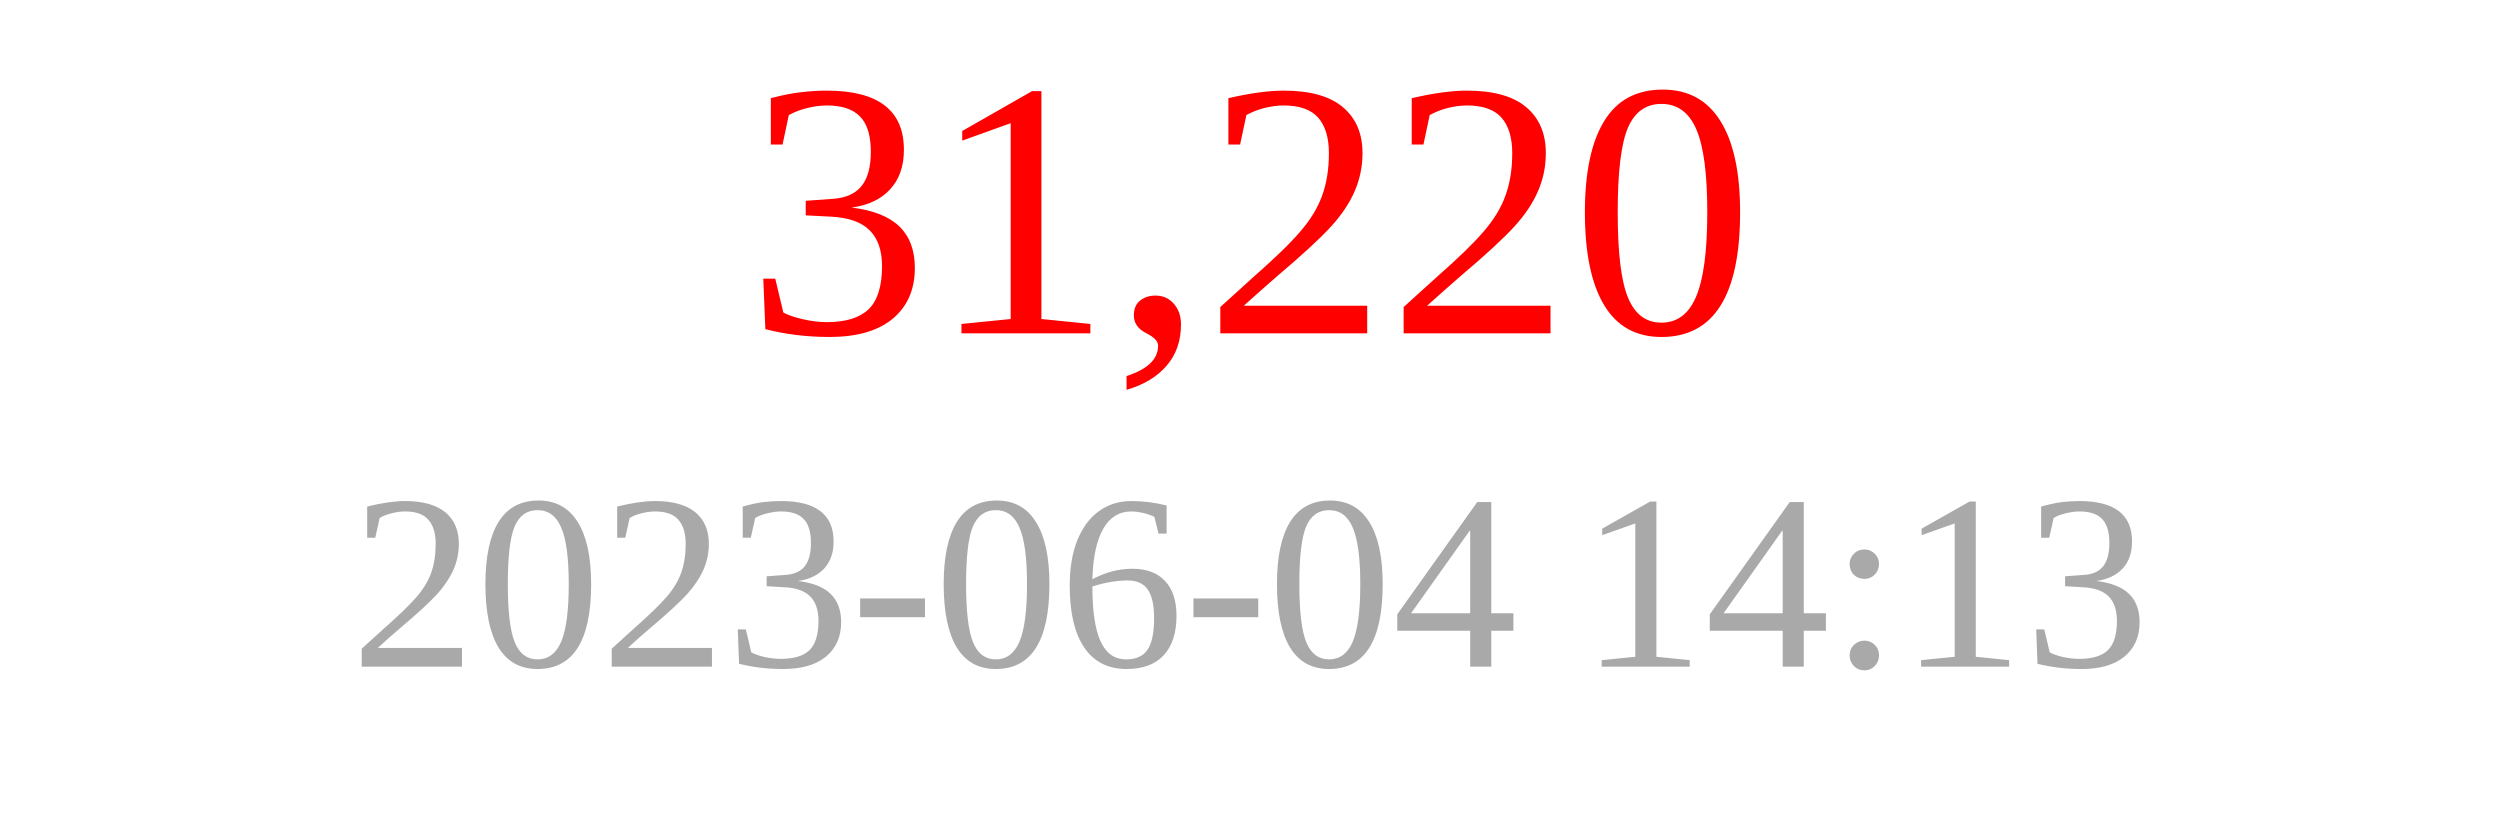
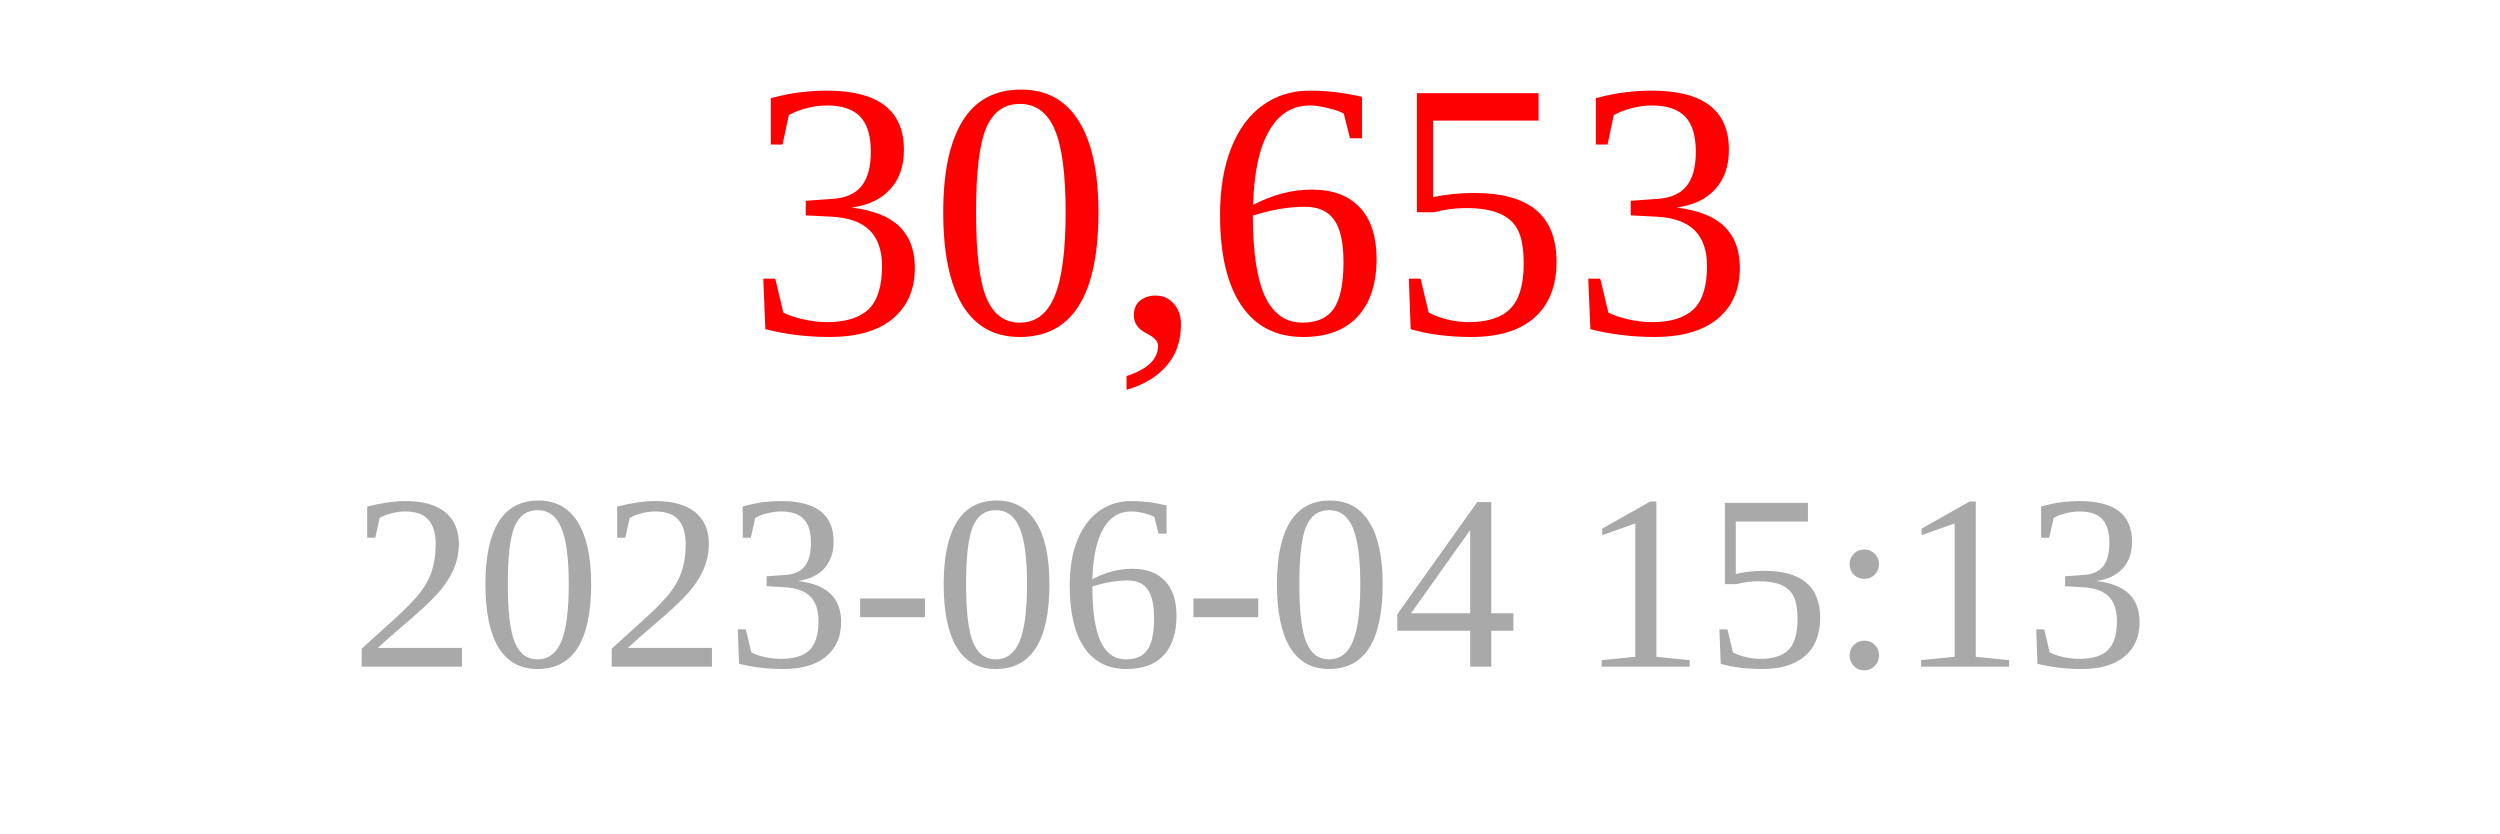
<svg xmlns="http://www.w3.org/2000/svg" width="150" height="50">
-   <text x="75" y="20" font-size="22" fill="red" text-anchor="middle">31,220</text>
-   <text x="75" y="40" font-size="15" fill="darkgray" text-anchor="middle">2023-06-04 14:13</text>
+   <text x="75" y="20" font-size="22" fill="red" text-anchor="middle">30,653</text>
+   <text x="75" y="40" font-size="15" fill="darkgray" text-anchor="middle">2023-06-04 15:13</text>
</svg>
